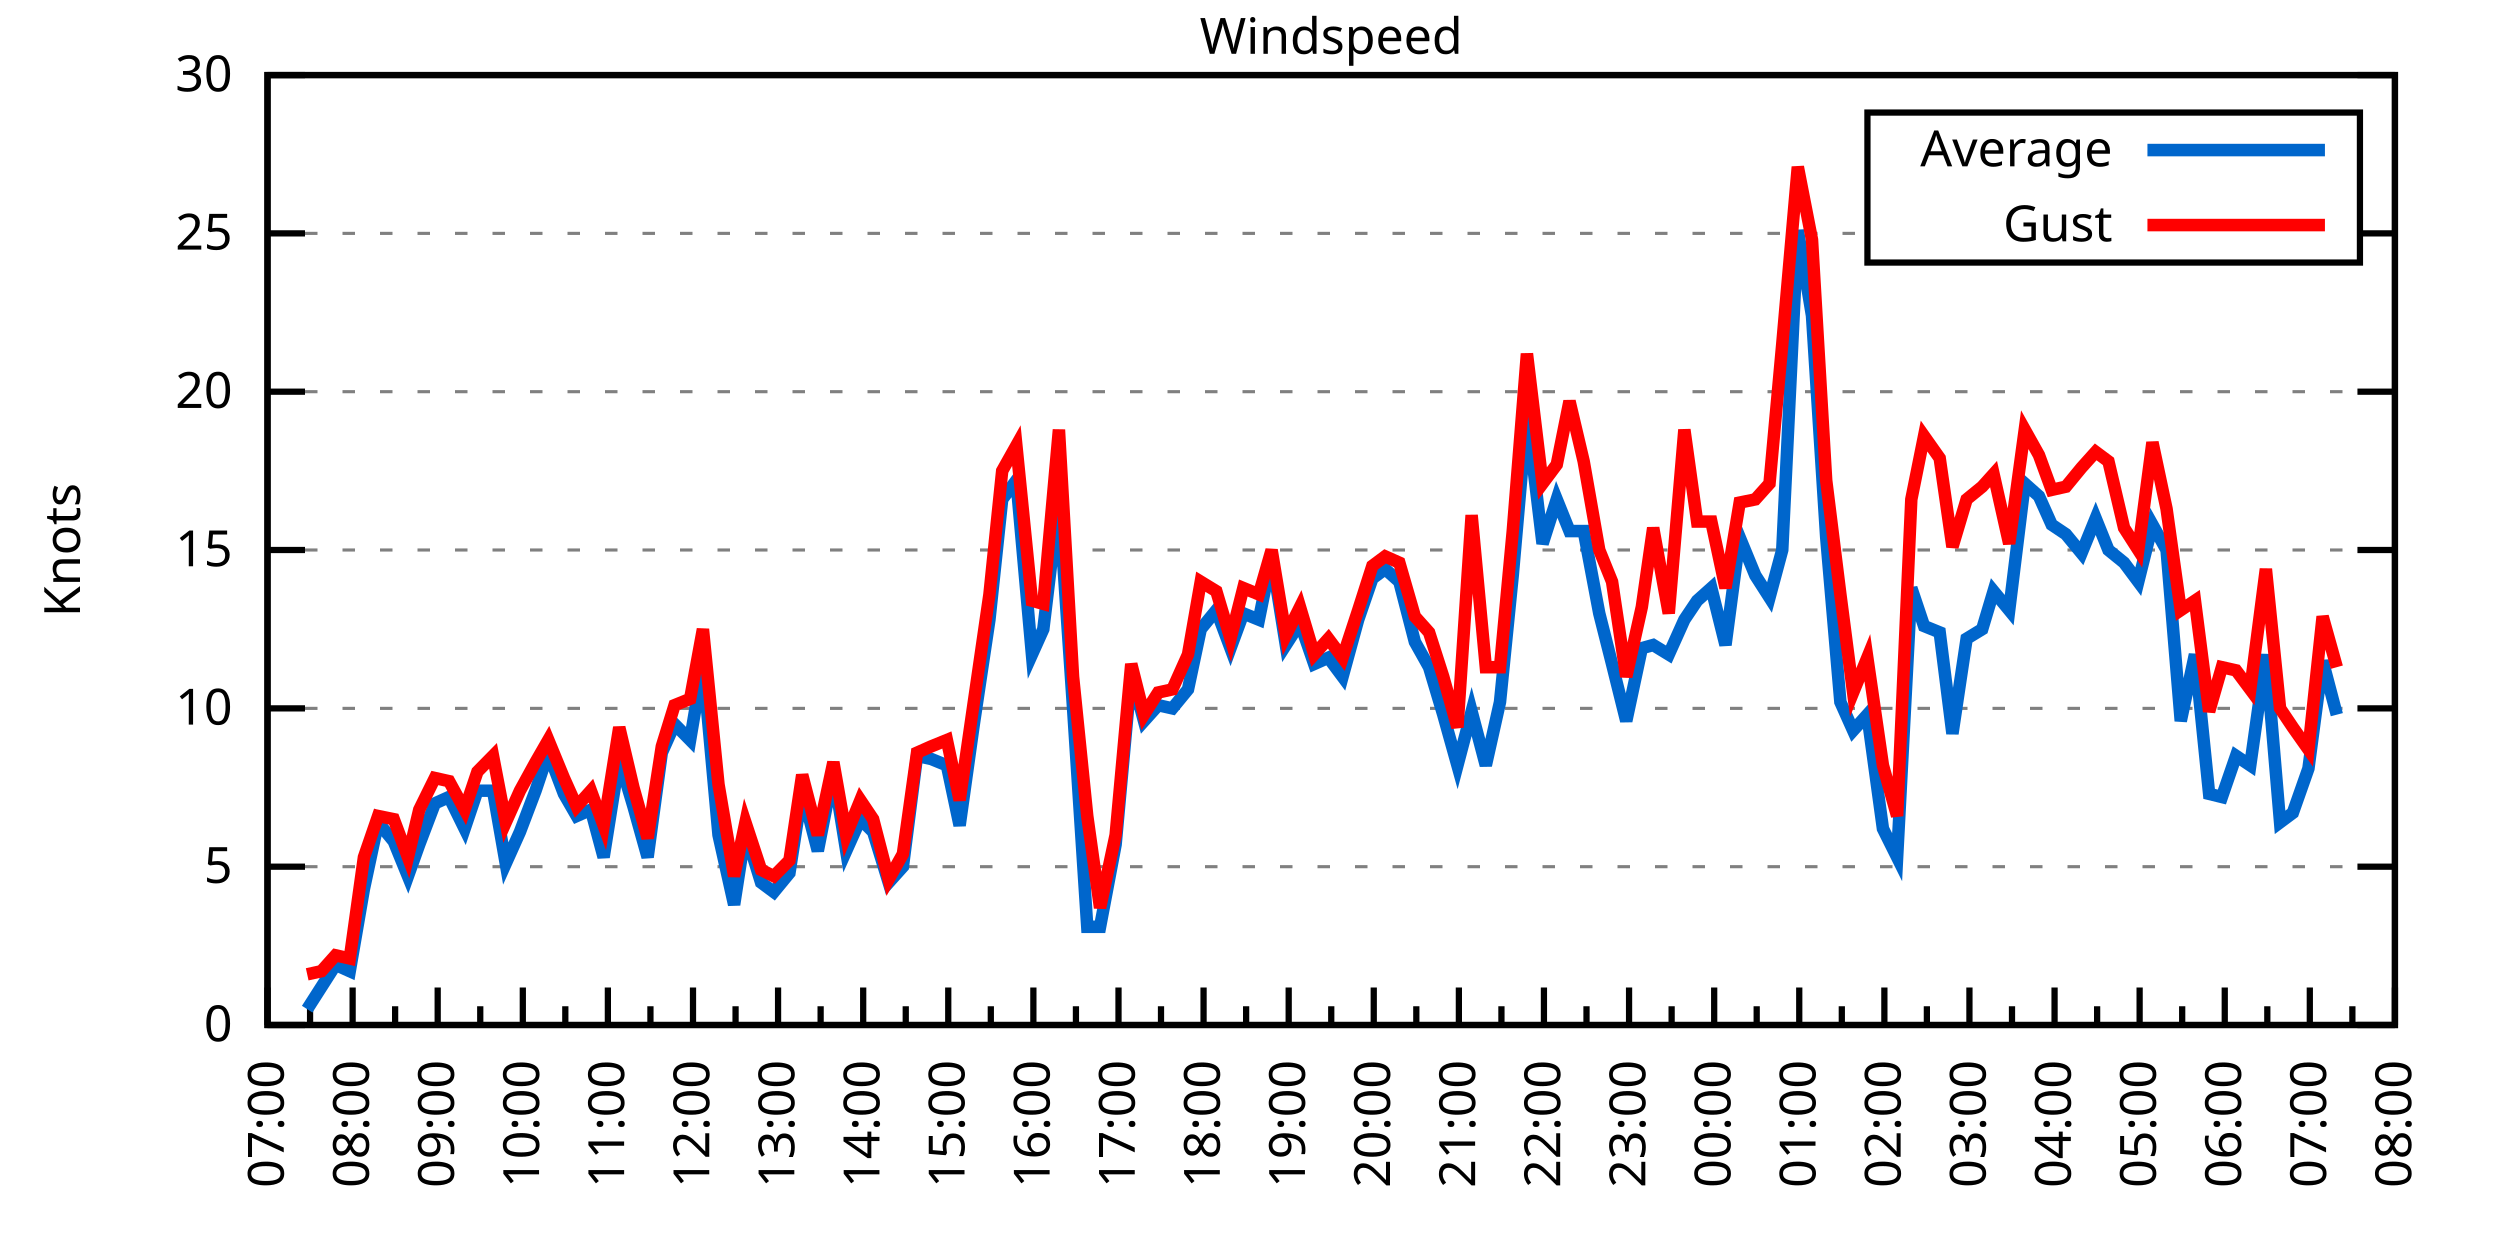
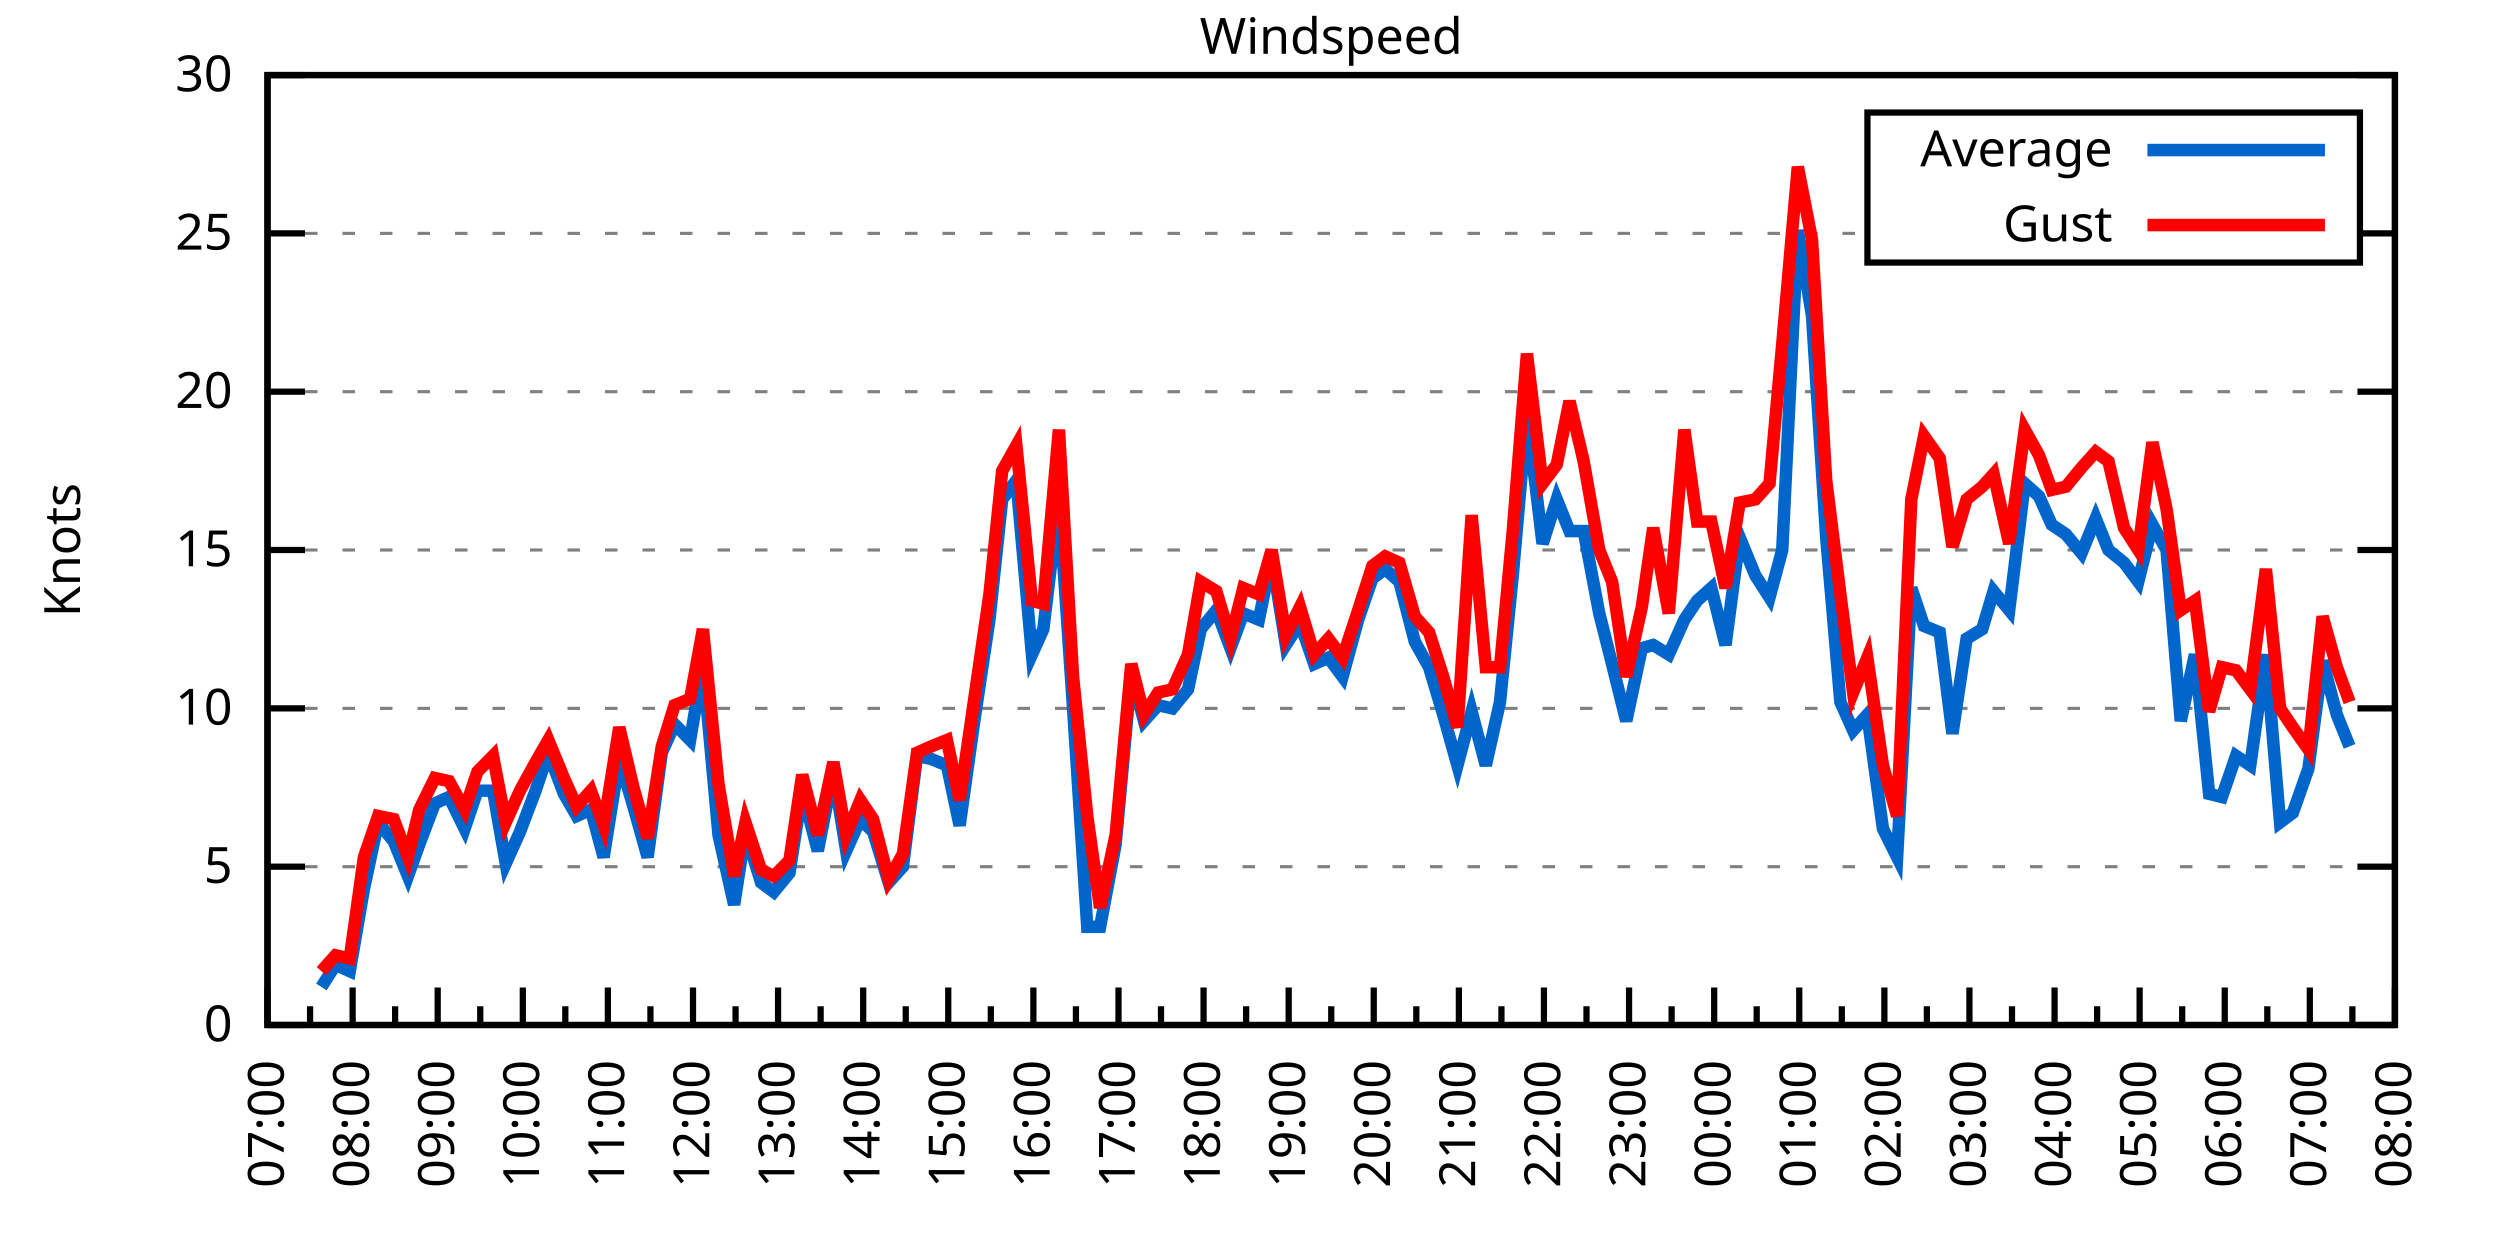
<svg xmlns="http://www.w3.org/2000/svg" xmlns:xlink="http://www.w3.org/1999/xlink" width="400" height="200" viewBox="0 0 400 200">
  <g id="gnuplot_canvas">
    <rect x="0" y="0" width="400" height="200" fill="none" />
    <defs>
      <circle id="gpDot" r="0.5" stroke-width="0.5" stroke="currentColor" />
      <path id="gpPt0" stroke-width="0.333" stroke="currentColor" d="M-1,0 h2 M0,-1 v2" />
      <path id="gpPt1" stroke-width="0.333" stroke="currentColor" d="M-1,-1 L1,1 M1,-1 L-1,1" />
      <path id="gpPt2" stroke-width="0.333" stroke="currentColor" d="M-1,0 L1,0 M0,-1 L0,1 M-1,-1 L1,1 M-1,1 L1,-1" />
      <rect id="gpPt3" stroke-width="0.333" stroke="currentColor" x="-1" y="-1" width="2" height="2" />
      <rect id="gpPt4" stroke-width="0.333" stroke="currentColor" fill="currentColor" x="-1" y="-1" width="2" height="2" />
      <circle id="gpPt5" stroke-width="0.333" stroke="currentColor" cx="0" cy="0" r="1" />
      <use xlink:href="#gpPt5" id="gpPt6" fill="currentColor" stroke="none" />
      <path id="gpPt7" stroke-width="0.333" stroke="currentColor" d="M0,-1.33 L-1.33,0.67 L1.33,0.67 z" />
      <use xlink:href="#gpPt7" id="gpPt8" fill="currentColor" stroke="none" />
      <use xlink:href="#gpPt7" id="gpPt9" stroke="currentColor" transform="rotate(180)" />
      <use xlink:href="#gpPt9" id="gpPt10" fill="currentColor" stroke="none" />
      <use xlink:href="#gpPt3" id="gpPt11" stroke="currentColor" transform="rotate(45)" />
      <use xlink:href="#gpPt11" id="gpPt12" fill="currentColor" stroke="none" />
      <path id="gpPt13" stroke-width="0.333" stroke="currentColor" d="M0,1.330 L1.265,0.411 L0.782,-1.067 L-0.782,-1.076 L-1.265,0.411 z" />
      <use xlink:href="#gpPt13" id="gpPt14" fill="currentColor" stroke="none" />
      <filter id="textbox" filterUnits="objectBoundingBox" x="0" y="0" height="1" width="1">
        <feFlood flood-color="white" flood-opacity="1" result="bgnd" />
        <feComposite in="SourceGraphic" in2="bgnd" operator="atop" />
      </filter>
      <filter id="greybox" filterUnits="objectBoundingBox" x="0" y="0" height="1" width="1">
        <feFlood flood-color="lightgrey" flood-opacity="1" result="grey" />
        <feComposite in="SourceGraphic" in2="grey" operator="atop" />
      </filter>
    </defs>
    <g fill="none" color="white" stroke="currentColor" stroke-width="1.00" stroke-linecap="butt" stroke-linejoin="miter">
</g>
    <g fill="none" color="black" stroke="currentColor" stroke-width="1.00" stroke-linecap="butt" stroke-linejoin="miter">
      <g stroke="none" shape-rendering="crispEdges">
        <polygon fill="rgb(255, 255, 255)" points="42.80,164.00 383.18,164.00 383.18,12.02 42.80,12.02 " />
      </g>
    </g>
    <g fill="none" color="black" stroke="currentColor" stroke-width="1.00" stroke-linecap="butt" stroke-linejoin="miter">
</g>
    <g fill="none" color="black" stroke="black" stroke-width="0.50" stroke-linecap="butt" stroke-linejoin="miter">
</g>
    <g fill="none" color="gray" stroke="currentColor" stroke-width="0.50" stroke-linecap="butt" stroke-linejoin="miter">
      <path stroke="gray" stroke-dasharray="2,4" class="gridline" d="M42.80,164.00 L383.19,164.00  " />
    </g>
    <g fill="none" color="gray" stroke="gray" stroke-width="1.00" stroke-linecap="butt" stroke-linejoin="miter">
</g>
    <g fill="none" color="black" stroke="currentColor" stroke-width="1.00" stroke-linecap="butt" stroke-linejoin="miter">
      <path stroke="black" d="M42.80,164.00 L48.80,164.00 M383.19,164.00 L377.19,164.00  " />
      <g transform="translate(37.20,166.60)" stroke="none" fill="black" font-family="Sans" font-size="8.00" text-anchor="end">
        <text>
          <tspan font-family="Sans"> 0</tspan>
        </text>
      </g>
    </g>
    <g fill="none" color="black" stroke="currentColor" stroke-width="1.00" stroke-linecap="butt" stroke-linejoin="miter">
</g>
    <g fill="none" color="black" stroke="black" stroke-width="0.50" stroke-linecap="butt" stroke-linejoin="miter">
</g>
    <g fill="none" color="gray" stroke="currentColor" stroke-width="0.50" stroke-linecap="butt" stroke-linejoin="miter">
      <path stroke="gray" stroke-dasharray="2,4" class="gridline" d="M42.80,138.67 L383.19,138.67  " />
    </g>
    <g fill="none" color="gray" stroke="gray" stroke-width="1.00" stroke-linecap="butt" stroke-linejoin="miter">
</g>
    <g fill="none" color="black" stroke="currentColor" stroke-width="1.00" stroke-linecap="butt" stroke-linejoin="miter">
      <path stroke="black" d="M42.80,138.67 L48.80,138.67 M383.19,138.67 L377.19,138.67  " />
      <g transform="translate(37.20,141.27)" stroke="none" fill="black" font-family="Sans" font-size="8.00" text-anchor="end">
        <text>
          <tspan font-family="Sans"> 5</tspan>
        </text>
      </g>
    </g>
    <g fill="none" color="black" stroke="currentColor" stroke-width="1.00" stroke-linecap="butt" stroke-linejoin="miter">
</g>
    <g fill="none" color="black" stroke="black" stroke-width="0.50" stroke-linecap="butt" stroke-linejoin="miter">
</g>
    <g fill="none" color="gray" stroke="currentColor" stroke-width="0.50" stroke-linecap="butt" stroke-linejoin="miter">
      <path stroke="gray" stroke-dasharray="2,4" class="gridline" d="M42.80,113.34 L383.19,113.34  " />
    </g>
    <g fill="none" color="gray" stroke="gray" stroke-width="1.00" stroke-linecap="butt" stroke-linejoin="miter">
</g>
    <g fill="none" color="black" stroke="currentColor" stroke-width="1.00" stroke-linecap="butt" stroke-linejoin="miter">
      <path stroke="black" d="M42.80,113.34 L48.80,113.34 M383.19,113.34 L377.19,113.34  " />
      <g transform="translate(37.20,115.94)" stroke="none" fill="black" font-family="Sans" font-size="8.00" text-anchor="end">
        <text>
          <tspan font-family="Sans"> 10</tspan>
        </text>
      </g>
    </g>
    <g fill="none" color="black" stroke="currentColor" stroke-width="1.00" stroke-linecap="butt" stroke-linejoin="miter">
</g>
    <g fill="none" color="black" stroke="black" stroke-width="0.50" stroke-linecap="butt" stroke-linejoin="miter">
</g>
    <g fill="none" color="gray" stroke="currentColor" stroke-width="0.50" stroke-linecap="butt" stroke-linejoin="miter">
      <path stroke="gray" stroke-dasharray="2,4" class="gridline" d="M42.80,88.00 L383.19,88.00  " />
    </g>
    <g fill="none" color="gray" stroke="gray" stroke-width="1.00" stroke-linecap="butt" stroke-linejoin="miter">
</g>
    <g fill="none" color="black" stroke="currentColor" stroke-width="1.00" stroke-linecap="butt" stroke-linejoin="miter">
      <path stroke="black" d="M42.80,88.00 L48.80,88.00 M383.19,88.00 L377.19,88.00  " />
      <g transform="translate(37.20,90.60)" stroke="none" fill="black" font-family="Sans" font-size="8.00" text-anchor="end">
        <text>
          <tspan font-family="Sans"> 15</tspan>
        </text>
      </g>
    </g>
    <g fill="none" color="black" stroke="currentColor" stroke-width="1.00" stroke-linecap="butt" stroke-linejoin="miter">
</g>
    <g fill="none" color="black" stroke="black" stroke-width="0.50" stroke-linecap="butt" stroke-linejoin="miter">
</g>
    <g fill="none" color="gray" stroke="currentColor" stroke-width="0.50" stroke-linecap="butt" stroke-linejoin="miter">
      <path stroke="gray" stroke-dasharray="2,4" class="gridline" d="M42.80,62.67 L383.19,62.67  " />
    </g>
    <g fill="none" color="gray" stroke="gray" stroke-width="1.00" stroke-linecap="butt" stroke-linejoin="miter">
</g>
    <g fill="none" color="black" stroke="currentColor" stroke-width="1.00" stroke-linecap="butt" stroke-linejoin="miter">
      <path stroke="black" d="M42.80,62.67 L48.80,62.67 M383.19,62.67 L377.19,62.67  " />
      <g transform="translate(37.20,65.27)" stroke="none" fill="black" font-family="Sans" font-size="8.00" text-anchor="end">
        <text>
          <tspan font-family="Sans"> 20</tspan>
        </text>
      </g>
    </g>
    <g fill="none" color="black" stroke="currentColor" stroke-width="1.00" stroke-linecap="butt" stroke-linejoin="miter">
</g>
    <g fill="none" color="black" stroke="black" stroke-width="0.50" stroke-linecap="butt" stroke-linejoin="miter">
</g>
    <g fill="none" color="gray" stroke="currentColor" stroke-width="0.50" stroke-linecap="butt" stroke-linejoin="miter">
      <path stroke="gray" stroke-dasharray="2,4" class="gridline" d="M42.80,37.34 L298.79,37.34 M377.59,37.34 L383.19,37.34  " />
    </g>
    <g fill="none" color="gray" stroke="gray" stroke-width="1.00" stroke-linecap="butt" stroke-linejoin="miter">
</g>
    <g fill="none" color="black" stroke="currentColor" stroke-width="1.00" stroke-linecap="butt" stroke-linejoin="miter">
      <path stroke="black" d="M42.80,37.34 L48.80,37.34 M383.19,37.34 L377.19,37.34  " />
      <g transform="translate(37.20,39.94)" stroke="none" fill="black" font-family="Sans" font-size="8.00" text-anchor="end">
        <text>
          <tspan font-family="Sans"> 25</tspan>
        </text>
      </g>
    </g>
    <g fill="none" color="black" stroke="currentColor" stroke-width="1.00" stroke-linecap="butt" stroke-linejoin="miter">
</g>
    <g fill="none" color="black" stroke="black" stroke-width="0.50" stroke-linecap="butt" stroke-linejoin="miter">
</g>
    <g fill="none" color="gray" stroke="currentColor" stroke-width="0.50" stroke-linecap="butt" stroke-linejoin="miter">
      <path stroke="gray" stroke-dasharray="2,4" class="gridline" d="M42.80,12.01 L383.19,12.01  " />
    </g>
    <g fill="none" color="gray" stroke="gray" stroke-width="1.00" stroke-linecap="butt" stroke-linejoin="miter">
</g>
    <g fill="none" color="black" stroke="currentColor" stroke-width="1.00" stroke-linecap="butt" stroke-linejoin="miter">
      <path stroke="black" d="M42.80,12.01 L48.80,12.01 M383.19,12.01 L377.19,12.01  " />
      <g transform="translate(37.20,14.61)" stroke="none" fill="black" font-family="Sans" font-size="8.00" text-anchor="end">
        <text>
          <tspan font-family="Sans"> 30</tspan>
        </text>
      </g>
    </g>
    <g fill="none" color="black" stroke="currentColor" stroke-width="1.00" stroke-linecap="butt" stroke-linejoin="miter">
      <path stroke="black" d="M42.80,164.00 L42.80,158.00  " />
      <g transform="translate(45.40,169.60) rotate(270)" stroke="none" fill="black" font-family="Sans" font-size="8.00" text-anchor="end">
        <text>
          <tspan font-family="Sans">07:00</tspan>
        </text>
      </g>
    </g>
    <g fill="none" color="black" stroke="currentColor" stroke-width="1.00" stroke-linecap="butt" stroke-linejoin="miter">
      <path stroke="black" d="M49.61,164.00 L49.61,161.00 M56.42,164.00 L56.42,158.00  " />
      <g transform="translate(59.02,169.60) rotate(270)" stroke="none" fill="black" font-family="Sans" font-size="8.00" text-anchor="end">
        <text>
          <tspan font-family="Sans">08:00</tspan>
        </text>
      </g>
    </g>
    <g fill="none" color="black" stroke="currentColor" stroke-width="1.00" stroke-linecap="butt" stroke-linejoin="miter">
      <path stroke="black" d="M63.22,164.00 L63.22,161.00 M70.03,164.00 L70.03,158.00  " />
      <g transform="translate(72.63,169.60) rotate(270)" stroke="none" fill="black" font-family="Sans" font-size="8.00" text-anchor="end">
        <text>
          <tspan font-family="Sans">09:00</tspan>
        </text>
      </g>
    </g>
    <g fill="none" color="black" stroke="currentColor" stroke-width="1.00" stroke-linecap="butt" stroke-linejoin="miter">
      <path stroke="black" d="M76.84,164.00 L76.84,161.00 M83.65,164.00 L83.65,158.00  " />
      <g transform="translate(86.25,169.60) rotate(270)" stroke="none" fill="black" font-family="Sans" font-size="8.00" text-anchor="end">
        <text>
          <tspan font-family="Sans">10:00</tspan>
        </text>
      </g>
    </g>
    <g fill="none" color="black" stroke="currentColor" stroke-width="1.00" stroke-linecap="butt" stroke-linejoin="miter">
      <path stroke="black" d="M90.45,164.00 L90.45,161.00 M97.26,164.00 L97.26,158.00  " />
      <g transform="translate(99.86,169.60) rotate(270)" stroke="none" fill="black" font-family="Sans" font-size="8.00" text-anchor="end">
        <text>
          <tspan font-family="Sans">11:00</tspan>
        </text>
      </g>
    </g>
    <g fill="none" color="black" stroke="currentColor" stroke-width="1.00" stroke-linecap="butt" stroke-linejoin="miter">
      <path stroke="black" d="M104.07,164.00 L104.07,161.00 M110.88,164.00 L110.88,158.00  " />
      <g transform="translate(113.48,169.60) rotate(270)" stroke="none" fill="black" font-family="Sans" font-size="8.00" text-anchor="end">
        <text>
          <tspan font-family="Sans">12:00</tspan>
        </text>
      </g>
    </g>
    <g fill="none" color="black" stroke="currentColor" stroke-width="1.00" stroke-linecap="butt" stroke-linejoin="miter">
      <path stroke="black" d="M117.69,164.00 L117.69,161.00 M124.49,164.00 L124.49,158.00  " />
      <g transform="translate(127.09,169.60) rotate(270)" stroke="none" fill="black" font-family="Sans" font-size="8.00" text-anchor="end">
        <text>
          <tspan font-family="Sans">13:00</tspan>
        </text>
      </g>
    </g>
    <g fill="none" color="black" stroke="currentColor" stroke-width="1.00" stroke-linecap="butt" stroke-linejoin="miter">
      <path stroke="black" d="M131.30,164.00 L131.30,161.00 M138.11,164.00 L138.11,158.00  " />
      <g transform="translate(140.71,169.60) rotate(270)" stroke="none" fill="black" font-family="Sans" font-size="8.00" text-anchor="end">
        <text>
          <tspan font-family="Sans">14:00</tspan>
        </text>
      </g>
    </g>
    <g fill="none" color="black" stroke="currentColor" stroke-width="1.00" stroke-linecap="butt" stroke-linejoin="miter">
      <path stroke="black" d="M144.92,164.00 L144.92,161.00 M151.72,164.00 L151.72,158.00  " />
      <g transform="translate(154.32,169.60) rotate(270)" stroke="none" fill="black" font-family="Sans" font-size="8.00" text-anchor="end">
        <text>
          <tspan font-family="Sans">15:00</tspan>
        </text>
      </g>
    </g>
    <g fill="none" color="black" stroke="currentColor" stroke-width="1.00" stroke-linecap="butt" stroke-linejoin="miter">
      <path stroke="black" d="M158.53,164.00 L158.53,161.00 M165.34,164.00 L165.34,158.00  " />
      <g transform="translate(167.94,169.60) rotate(270)" stroke="none" fill="black" font-family="Sans" font-size="8.00" text-anchor="end">
        <text>
          <tspan font-family="Sans">16:00</tspan>
        </text>
      </g>
    </g>
    <g fill="none" color="black" stroke="currentColor" stroke-width="1.00" stroke-linecap="butt" stroke-linejoin="miter">
      <path stroke="black" d="M172.15,164.00 L172.15,161.00 M178.96,164.00 L178.96,158.00  " />
      <g transform="translate(181.56,169.60) rotate(270)" stroke="none" fill="black" font-family="Sans" font-size="8.00" text-anchor="end">
        <text>
          <tspan font-family="Sans">17:00</tspan>
        </text>
      </g>
    </g>
    <g fill="none" color="black" stroke="currentColor" stroke-width="1.00" stroke-linecap="butt" stroke-linejoin="miter">
      <path stroke="black" d="M185.76,164.00 L185.76,161.00 M192.57,164.00 L192.57,158.00  " />
      <g transform="translate(195.17,169.60) rotate(270)" stroke="none" fill="black" font-family="Sans" font-size="8.00" text-anchor="end">
        <text>
          <tspan font-family="Sans">18:00</tspan>
        </text>
      </g>
    </g>
    <g fill="none" color="black" stroke="currentColor" stroke-width="1.00" stroke-linecap="butt" stroke-linejoin="miter">
      <path stroke="black" d="M199.38,164.00 L199.38,161.00 M206.19,164.00 L206.19,158.00  " />
      <g transform="translate(208.79,169.60) rotate(270)" stroke="none" fill="black" font-family="Sans" font-size="8.00" text-anchor="end">
        <text>
          <tspan font-family="Sans">19:00</tspan>
        </text>
      </g>
    </g>
    <g fill="none" color="black" stroke="currentColor" stroke-width="1.00" stroke-linecap="butt" stroke-linejoin="miter">
      <path stroke="black" d="M213.00,164.00 L213.00,161.00 M219.80,164.00 L219.80,158.00  " />
      <g transform="translate(222.40,169.60) rotate(270)" stroke="none" fill="black" font-family="Sans" font-size="8.00" text-anchor="end">
        <text>
          <tspan font-family="Sans">20:00</tspan>
        </text>
      </g>
    </g>
    <g fill="none" color="black" stroke="currentColor" stroke-width="1.00" stroke-linecap="butt" stroke-linejoin="miter">
      <path stroke="black" d="M226.61,164.00 L226.61,161.00 M233.42,164.00 L233.42,158.00  " />
      <g transform="translate(236.02,169.60) rotate(270)" stroke="none" fill="black" font-family="Sans" font-size="8.00" text-anchor="end">
        <text>
          <tspan font-family="Sans">21:00</tspan>
        </text>
      </g>
    </g>
    <g fill="none" color="black" stroke="currentColor" stroke-width="1.00" stroke-linecap="butt" stroke-linejoin="miter">
      <path stroke="black" d="M240.23,164.00 L240.23,161.00 M247.03,164.00 L247.03,158.00  " />
      <g transform="translate(249.63,169.60) rotate(270)" stroke="none" fill="black" font-family="Sans" font-size="8.00" text-anchor="end">
        <text>
          <tspan font-family="Sans">22:00</tspan>
        </text>
      </g>
    </g>
    <g fill="none" color="black" stroke="currentColor" stroke-width="1.00" stroke-linecap="butt" stroke-linejoin="miter">
      <path stroke="black" d="M253.84,164.00 L253.84,161.00 M260.65,164.00 L260.65,158.00  " />
      <g transform="translate(263.25,169.60) rotate(270)" stroke="none" fill="black" font-family="Sans" font-size="8.00" text-anchor="end">
        <text>
          <tspan font-family="Sans">23:00</tspan>
        </text>
      </g>
    </g>
    <g fill="none" color="black" stroke="currentColor" stroke-width="1.00" stroke-linecap="butt" stroke-linejoin="miter">
      <path stroke="black" d="M267.46,164.00 L267.46,161.00 M274.27,164.00 L274.27,158.00  " />
      <g transform="translate(276.87,169.60) rotate(270)" stroke="none" fill="black" font-family="Sans" font-size="8.00" text-anchor="end">
        <text>
          <tspan font-family="Sans">00:00</tspan>
        </text>
      </g>
    </g>
    <g fill="none" color="black" stroke="currentColor" stroke-width="1.00" stroke-linecap="butt" stroke-linejoin="miter">
      <path stroke="black" d="M281.07,164.00 L281.07,161.00 M287.88,164.00 L287.88,158.00  " />
      <g transform="translate(290.48,169.60) rotate(270)" stroke="none" fill="black" font-family="Sans" font-size="8.00" text-anchor="end">
        <text>
          <tspan font-family="Sans">01:00</tspan>
        </text>
      </g>
    </g>
    <g fill="none" color="black" stroke="currentColor" stroke-width="1.00" stroke-linecap="butt" stroke-linejoin="miter">
      <path stroke="black" d="M294.69,164.00 L294.69,161.00 M301.50,164.00 L301.50,158.00  " />
      <g transform="translate(304.10,169.60) rotate(270)" stroke="none" fill="black" font-family="Sans" font-size="8.00" text-anchor="end">
        <text>
          <tspan font-family="Sans">02:00</tspan>
        </text>
      </g>
    </g>
    <g fill="none" color="black" stroke="currentColor" stroke-width="1.00" stroke-linecap="butt" stroke-linejoin="miter">
      <path stroke="black" d="M308.30,164.00 L308.30,161.00 M315.11,164.00 L315.11,158.00  " />
      <g transform="translate(317.71,169.60) rotate(270)" stroke="none" fill="black" font-family="Sans" font-size="8.00" text-anchor="end">
        <text>
          <tspan font-family="Sans">03:00</tspan>
        </text>
      </g>
    </g>
    <g fill="none" color="black" stroke="currentColor" stroke-width="1.00" stroke-linecap="butt" stroke-linejoin="miter">
      <path stroke="black" d="M321.92,164.00 L321.92,161.00 M328.73,164.00 L328.73,158.00  " />
      <g transform="translate(331.33,169.60) rotate(270)" stroke="none" fill="black" font-family="Sans" font-size="8.00" text-anchor="end">
        <text>
          <tspan font-family="Sans">04:00</tspan>
        </text>
      </g>
    </g>
    <g fill="none" color="black" stroke="currentColor" stroke-width="1.00" stroke-linecap="butt" stroke-linejoin="miter">
      <path stroke="black" d="M335.54,164.00 L335.54,161.00 M342.34,164.00 L342.34,158.00  " />
      <g transform="translate(344.94,169.60) rotate(270)" stroke="none" fill="black" font-family="Sans" font-size="8.00" text-anchor="end">
        <text>
          <tspan font-family="Sans">05:00</tspan>
        </text>
      </g>
    </g>
    <g fill="none" color="black" stroke="currentColor" stroke-width="1.00" stroke-linecap="butt" stroke-linejoin="miter">
      <path stroke="black" d="M349.15,164.00 L349.15,161.00 M355.96,164.00 L355.96,158.00  " />
      <g transform="translate(358.56,169.60) rotate(270)" stroke="none" fill="black" font-family="Sans" font-size="8.00" text-anchor="end">
        <text>
          <tspan font-family="Sans">06:00</tspan>
        </text>
      </g>
    </g>
    <g fill="none" color="black" stroke="currentColor" stroke-width="1.00" stroke-linecap="butt" stroke-linejoin="miter">
      <path stroke="black" d="M362.77,164.00 L362.77,161.00 M369.57,164.00 L369.57,158.00  " />
      <g transform="translate(372.17,169.60) rotate(270)" stroke="none" fill="black" font-family="Sans" font-size="8.00" text-anchor="end">
        <text>
          <tspan font-family="Sans">07:00</tspan>
        </text>
      </g>
    </g>
    <g fill="none" color="black" stroke="currentColor" stroke-width="1.00" stroke-linecap="butt" stroke-linejoin="miter">
      <path stroke="black" d="M376.38,164.00 L376.38,161.00 M383.19,164.00 L383.19,158.00  " />
      <g transform="translate(385.79,169.60) rotate(270)" stroke="none" fill="black" font-family="Sans" font-size="8.00" text-anchor="end">
        <text>
          <tspan font-family="Sans">08:00</tspan>
        </text>
      </g>
    </g>
    <g fill="none" color="black" stroke="currentColor" stroke-width="1.00" stroke-linecap="butt" stroke-linejoin="miter">
</g>
    <g fill="none" color="black" stroke="currentColor" stroke-width="1.00" stroke-linecap="butt" stroke-linejoin="miter">
      <path stroke="black" d="M42.80,12.01 L42.80,164.00 L383.19,164.00 L383.19,12.01 L42.80,12.01 Z  " />
    </g>
    <g fill="none" color="black" stroke="currentColor" stroke-width="1.00" stroke-linecap="butt" stroke-linejoin="miter">
      <g transform="translate(12.80,88.01) rotate(270)" stroke="none" fill="black" font-family="Sans" font-size="8.00" text-anchor="middle">
        <text>
          <tspan font-family="Sans">Knots</tspan>
        </text>
      </g>
    </g>
    <g fill="none" color="black" stroke="currentColor" stroke-width="1.00" stroke-linecap="butt" stroke-linejoin="miter">
</g>
    <g fill="none" color="black" stroke="currentColor" stroke-width="1.00" stroke-linecap="butt" stroke-linejoin="miter">
      <path stroke="black" d="M298.79,42.01 L298.79,18.01 L377.59,18.01 L377.59,42.01 L298.79,42.01 Z  " />
    </g>
    <g id="Windspeed_plot_1">
      <g fill="none" color="white" stroke="black" stroke-width="2.00" stroke-linecap="butt" stroke-linejoin="miter">
</g>
      <g fill="none" color="black" stroke="currentColor" stroke-width="2.00" stroke-linecap="butt" stroke-linejoin="miter">
        <g transform="translate(337.99,26.61)" stroke="none" fill="black" font-family="Sans" font-size="8.00" text-anchor="end">
          <text>
            <tspan font-family="Sans">Average</tspan>
          </text>
        </g>
      </g>
      <g fill="none" color="black" stroke="currentColor" stroke-width="2.00" stroke-linecap="butt" stroke-linejoin="miter">
-         <path stroke="rgb(  0, 102, 204)" d="M343.59,24.01 L371.99,24.01 M49.15,161.47 L51.42,157.92 L53.69,154.37 L55.96,155.39 L58.23,142.21 L60.50,131.58   L63.00,134.62 L65.27,140.19 L67.08,135.12 L69.58,128.54 L71.85,127.52 L74.34,132.59 L76.39,126.51 L78.88,126.51   L80.92,138.16 L83.19,133.10 L85.69,126.51 L87.73,120.43 L90.23,127.02 L92.27,130.56 L94.54,129.55 L96.58,137.15   L99.08,121.44 L101.35,129.04 L103.62,137.15 L105.89,120.43 L107.93,115.87 L110.42,118.40 L112.47,106.24 L114.96,133.60   L117.46,144.75 L119.27,133.10 L121.77,141.20 L123.81,142.72 L126.31,139.68 L128.35,126.51 L130.85,136.14 L133.34,123.47   L135.39,136.14 L137.66,131.07 L139.70,133.10 L142.19,141.20 L144.46,138.67 L146.73,120.94 L149.00,121.44 L151.50,122.46   L153.54,132.08 L155.81,115.87 L158.31,99.15 L160.35,79.90 L162.62,76.86 L165.11,104.72 L166.93,100.67 L169.43,79.90   L171.69,113.34 L173.96,148.29 L176.01,148.29 L178.50,135.12 L181.00,107.76 L183.04,115.36 L185.31,112.83 L187.58,113.34   L190.08,110.30 L192.12,100.67 L194.61,97.63 L196.88,103.71 L198.93,98.14 L201.42,99.15 L203.46,89.02 L205.73,103.20   L208.00,99.66 L210.27,106.24 L212.54,105.23 L214.81,108.27 L217.31,99.15 L219.58,92.56 L221.62,91.04 L223.89,93.07   L226.38,102.70 L228.65,106.75 L230.92,114.35 L233.19,122.46 L235.46,113.84 L237.73,122.46 L240.00,112.32 L242.04,92.06   L244.31,66.22 L246.81,86.99 L249.08,79.90 L251.12,84.97 L253.39,84.97 L255.88,98.14 L257.93,106.24 L260.20,115.36   L262.69,103.71 L264.51,103.20 L267.00,104.72 L269.50,99.15 L271.54,96.11 L273.81,94.08 L276.08,103.20 L278.35,85.98   L280.85,92.06 L283.12,95.60 L285.16,88.00 L287.65,36.84 L289.92,50.51 L292.19,85.98 L294.46,112.32 L296.50,116.88   L298.77,114.35 L301.27,132.59 L303.54,137.15 L305.81,94.08 L307.85,100.16 L310.35,101.18 L312.39,117.39 L314.66,102.19   L317.15,100.67 L318.97,94.59 L321.47,97.63 L323.96,77.37 L326.23,79.39 L328.27,83.95 L330.54,85.47 L333.04,88.51   L335.31,82.94 L337.35,88.00 L339.85,90.03 L342.12,93.07 L344.39,83.95 L346.65,88.00 L348.92,115.36 L351.19,104.72   L353.46,127.02 L355.50,127.52 L357.77,120.94 L360.04,122.46 L362.54,104.72 L364.81,131.58 L366.85,130.06 L369.35,122.96   L371.62,105.74 L373.89,114.35  " />
+         <path stroke="rgb(  0, 102, 204)" d="M343.59,24.01 L371.99,24.01 M51.42,157.92 L53.69,154.37 L55.96,155.39 L58.23,142.21 L60.50,131.58 L63.00,134.62   L65.27,140.19 L67.08,135.12 L69.58,128.54 L71.85,127.52 L74.34,132.59 L76.39,126.51 L78.88,126.51 L80.92,138.16   L83.19,133.10 L85.69,126.51 L87.73,120.43 L90.23,127.02 L92.27,130.56 L94.54,129.55 L96.58,137.15 L99.08,121.44   L101.35,129.04 L103.62,137.15 L105.89,120.43 L107.93,115.87 L110.42,118.40 L112.47,106.24 L114.96,133.60 L117.46,144.75   L119.27,133.10 L121.77,141.20 L123.81,142.72 L126.31,139.68 L128.35,126.51 L130.85,136.14 L133.34,123.47 L135.39,136.14   L137.66,131.07 L139.70,133.10 L142.19,141.20 L144.46,138.67 L146.73,120.94 L149.00,121.44 L151.50,122.46 L153.54,132.08   L155.81,115.87 L158.31,99.15 L160.35,79.90 L162.62,76.86 L165.11,104.72 L166.93,100.67 L169.43,79.90 L171.69,113.34   L173.96,148.29 L176.01,148.29 L178.50,135.12 L181.00,107.76 L183.04,115.36 L185.31,112.83 L187.58,113.34 L190.08,110.30   L192.12,100.67 L194.61,97.63 L196.88,103.71 L198.93,98.14 L201.42,99.15 L203.46,89.02 L205.73,103.20 L208.00,99.66   L210.27,106.24 L212.54,105.23 L214.81,108.27 L217.31,99.15 L219.58,92.56 L221.62,91.04 L223.89,93.07 L226.38,102.70   L228.65,106.75 L230.92,114.35 L233.19,122.46 L235.46,113.84 L237.73,122.46 L240.00,112.32 L242.04,92.06 L244.31,66.22   L246.81,86.99 L249.08,79.90 L251.12,84.97 L253.39,84.97 L255.88,98.14 L257.93,106.24 L260.20,115.36 L262.69,103.71   L264.51,103.20 L267.00,104.72 L269.50,99.15 L271.54,96.11 L273.81,94.08 L276.08,103.20 L278.35,85.98 L280.85,92.06   L283.12,95.60 L285.16,88.00 L287.65,36.84 L289.92,50.51 L292.19,85.98 L294.46,112.32 L296.50,116.88 L298.77,114.35   L301.27,132.59 L303.54,137.15 L305.81,94.08 L307.85,100.16 L310.35,101.18 L312.39,117.39 L314.66,102.19 L317.15,100.67   L318.97,94.59 L321.47,97.63 L323.96,77.37 L326.23,79.39 L328.27,83.95 L330.54,85.47 L333.04,88.51 L335.31,82.94   L337.35,88.00 L339.85,90.03 L342.12,93.07 L344.39,83.95 L346.65,88.00 L348.92,115.36 L351.19,104.72 L353.46,127.02   L355.50,127.52 L357.77,120.94 L360.04,122.46 L362.54,104.72 L364.81,131.58 L366.85,130.06 L369.35,122.96 L371.62,105.74   L373.89,114.35 L375.93,119.42  " />
      </g>
    </g>
    <g id="Windspeed_plot_2">
      <g fill="none" color="black" stroke="currentColor" stroke-width="2.00" stroke-linecap="butt" stroke-linejoin="miter">
        <g transform="translate(337.99,38.61)" stroke="none" fill="black" font-family="Sans" font-size="8.00" text-anchor="end">
          <text>
            <tspan font-family="Sans">Gust</tspan>
          </text>
        </g>
      </g>
      <g fill="none" color="black" stroke="currentColor" stroke-width="2.00" stroke-linecap="butt" stroke-linejoin="miter">
-         <path stroke="rgb(255,   0,   0)" d="M343.59,36.01 L371.99,36.01 M49.15,155.89 L51.42,155.39 L53.69,152.85 L55.96,153.36 L58.23,137.15 L60.50,130.56   L63.00,131.07 L65.27,137.15 L67.08,129.55 L69.58,124.48 L71.85,124.99 L74.34,129.55 L76.39,123.47 L78.88,120.94   L80.92,131.58 L83.19,126.51 L85.69,121.95 L87.73,118.40 L90.23,124.48 L92.27,129.04 L94.54,126.51 L96.58,132.08   L99.08,116.38 L101.35,126.00 L103.62,134.11 L105.89,119.42 L107.93,112.83 L110.42,111.82 L112.47,100.67 L114.96,125.50   L117.46,140.19 L119.27,131.58 L121.77,139.17 L123.81,140.19 L126.31,137.66 L128.35,123.98 L130.85,133.60 L133.34,121.95   L135.39,133.60 L137.66,128.03 L139.70,131.07 L142.19,140.69 L144.46,136.64 L146.73,120.43 L149.00,119.42 L151.50,118.40   L153.54,128.03 L155.81,112.32 L158.31,95.10 L160.35,75.34 L162.62,71.29 L165.11,96.11 L166.93,96.62 L169.43,68.75   L171.69,108.27 L173.96,130.56 L176.01,145.25 L178.50,133.60 L181.00,106.24 L183.04,114.35 L185.31,110.80 L187.58,110.30   L190.08,104.72 L192.12,93.07 L194.61,94.59 L196.88,102.19 L198.93,94.08 L201.42,95.10 L203.46,88.00 L205.73,101.68   L208.00,97.12 L210.27,104.72 L212.54,102.19 L214.81,105.23 L217.31,97.63 L219.58,90.54 L221.62,89.02 L223.89,90.03   L226.38,98.64 L228.65,101.18 L230.92,108.27 L233.19,116.38 L235.46,82.43 L237.73,106.75 L240.00,106.75 L242.04,84.97   L244.31,56.59 L246.81,77.37 L249.08,74.33 L251.12,64.19 L253.39,73.82 L255.88,88.00 L257.93,93.07 L260.20,108.27   L262.69,97.12 L264.51,84.46 L267.00,98.14 L269.50,68.75 L271.54,83.45 L273.81,83.45 L276.08,94.08 L278.35,80.41   L280.85,79.90 L283.12,77.37 L285.16,55.07 L287.65,26.70 L289.92,38.35 L292.19,76.86 L294.46,95.10 L296.50,110.80   L298.77,105.23 L301.27,122.46 L303.54,130.56 L305.81,79.90 L307.85,69.77 L310.35,73.31 L312.39,87.50 L314.66,79.90   L317.15,77.87 L318.97,75.85 L321.47,86.99 L323.96,68.75 L326.23,72.81 L328.27,78.38 L330.54,77.87 L333.04,74.83   L335.31,72.30 L337.35,73.82 L339.85,84.46 L342.12,88.00 L344.39,70.78 L346.65,81.42 L348.92,97.63 L351.19,96.11   L353.46,113.84 L355.50,106.75 L357.77,107.26 L360.04,110.30 L362.54,91.04 L364.81,113.34 L366.85,116.38 L369.35,119.92   L371.62,98.64 L373.89,106.75  " />
+         <path stroke="rgb(255,   0,   0)" d="M343.59,36.01 L371.99,36.01 M51.42,155.39 L53.69,152.85 L55.96,153.36 L58.23,137.15 L60.50,130.56 L63.00,131.07   L65.27,137.15 L67.08,129.55 L69.58,124.48 L71.85,124.99 L74.34,129.55 L76.39,123.47 L78.88,120.94 L80.92,131.58   L83.19,126.51 L85.69,121.95 L87.73,118.40 L90.23,124.48 L92.27,129.04 L94.54,126.51 L96.58,132.08 L99.08,116.38   L101.35,126.00 L103.62,134.11 L105.89,119.42 L107.93,112.83 L110.42,111.82 L112.47,100.67 L114.96,125.50 L117.46,140.19   L119.27,131.58 L121.77,139.17 L123.81,140.19 L126.31,137.66 L128.35,123.98 L130.85,133.60 L133.34,121.95 L135.39,133.60   L137.66,128.03 L139.70,131.07 L142.19,140.69 L144.46,136.64 L146.73,120.43 L149.00,119.42 L151.50,118.40 L153.54,128.03   L155.81,112.32 L158.31,95.10 L160.35,75.34 L162.62,71.29 L165.11,96.11 L166.93,96.62 L169.43,68.75 L171.69,108.27   L173.96,130.56 L176.01,145.25 L178.50,133.60 L181.00,106.24 L183.04,114.35 L185.31,110.80 L187.58,110.30 L190.08,104.72   L192.12,93.07 L194.61,94.59 L196.88,102.19 L198.93,94.08 L201.42,95.10 L203.46,88.00 L205.73,101.68 L208.00,97.12   L210.27,104.72 L212.54,102.19 L214.81,105.23 L217.31,97.63 L219.58,90.54 L221.62,89.02 L223.89,90.03 L226.38,98.64   L228.65,101.18 L230.92,108.27 L233.19,116.38 L235.46,82.43 L237.73,106.75 L240.00,106.75 L242.04,84.97 L244.31,56.59   L246.81,77.37 L249.08,74.33 L251.12,64.19 L253.39,73.82 L255.88,88.00 L257.93,93.07 L260.20,108.27 L262.69,97.12   L264.51,84.46 L267.00,98.14 L269.50,68.75 L271.54,83.45 L273.81,83.45 L276.08,94.08 L278.35,80.41 L280.85,79.90   L283.12,77.37 L285.16,55.07 L287.65,26.70 L289.92,38.35 L292.19,76.86 L294.46,95.10 L296.50,110.80 L298.77,105.23   L301.27,122.46 L303.54,130.56 L305.81,79.90 L307.85,69.77 L310.35,73.31 L312.39,87.50 L314.66,79.90 L317.15,77.87   L318.97,75.85 L321.47,86.99 L323.96,68.75 L326.23,72.81 L328.27,78.38 L330.54,77.87 L333.04,74.83 L335.31,72.30   L337.35,73.82 L339.85,84.46 L342.12,88.00 L344.39,70.78 L346.65,81.42 L348.92,97.63 L351.19,96.11 L353.46,113.84   L355.50,106.75 L357.77,107.26 L360.04,110.30 L362.54,91.04 L364.81,113.34 L366.85,116.38 L369.35,119.92 L371.62,98.64   L373.89,106.75 L375.93,112.32  " />
      </g>
    </g>
    <g fill="none" color="black" stroke="currentColor" stroke-width="2.00" stroke-linecap="butt" stroke-linejoin="miter">
</g>
    <g fill="none" color="black" stroke="black" stroke-width="1.00" stroke-linecap="butt" stroke-linejoin="miter">
</g>
    <g fill="none" color="black" stroke="currentColor" stroke-width="1.00" stroke-linecap="butt" stroke-linejoin="miter">
      <path stroke="black" d="M42.80,12.01 L42.80,164.00 L383.19,164.00 L383.19,12.01 L42.80,12.01 Z  " />
    </g>
    <g fill="none" color="black" stroke="currentColor" stroke-width="1.00" stroke-linecap="butt" stroke-linejoin="miter">
      <g transform="translate(212.99,8.61)" stroke="none" fill="black" font-family="Sans" font-size="8.00" text-anchor="middle">
        <text>
          <tspan font-family="Sans">Windspeed</tspan>
        </text>
      </g>
    </g>
    <g fill="none" color="black" stroke="currentColor" stroke-width="1.00" stroke-linecap="butt" stroke-linejoin="miter">
</g>
  </g>
</svg>
